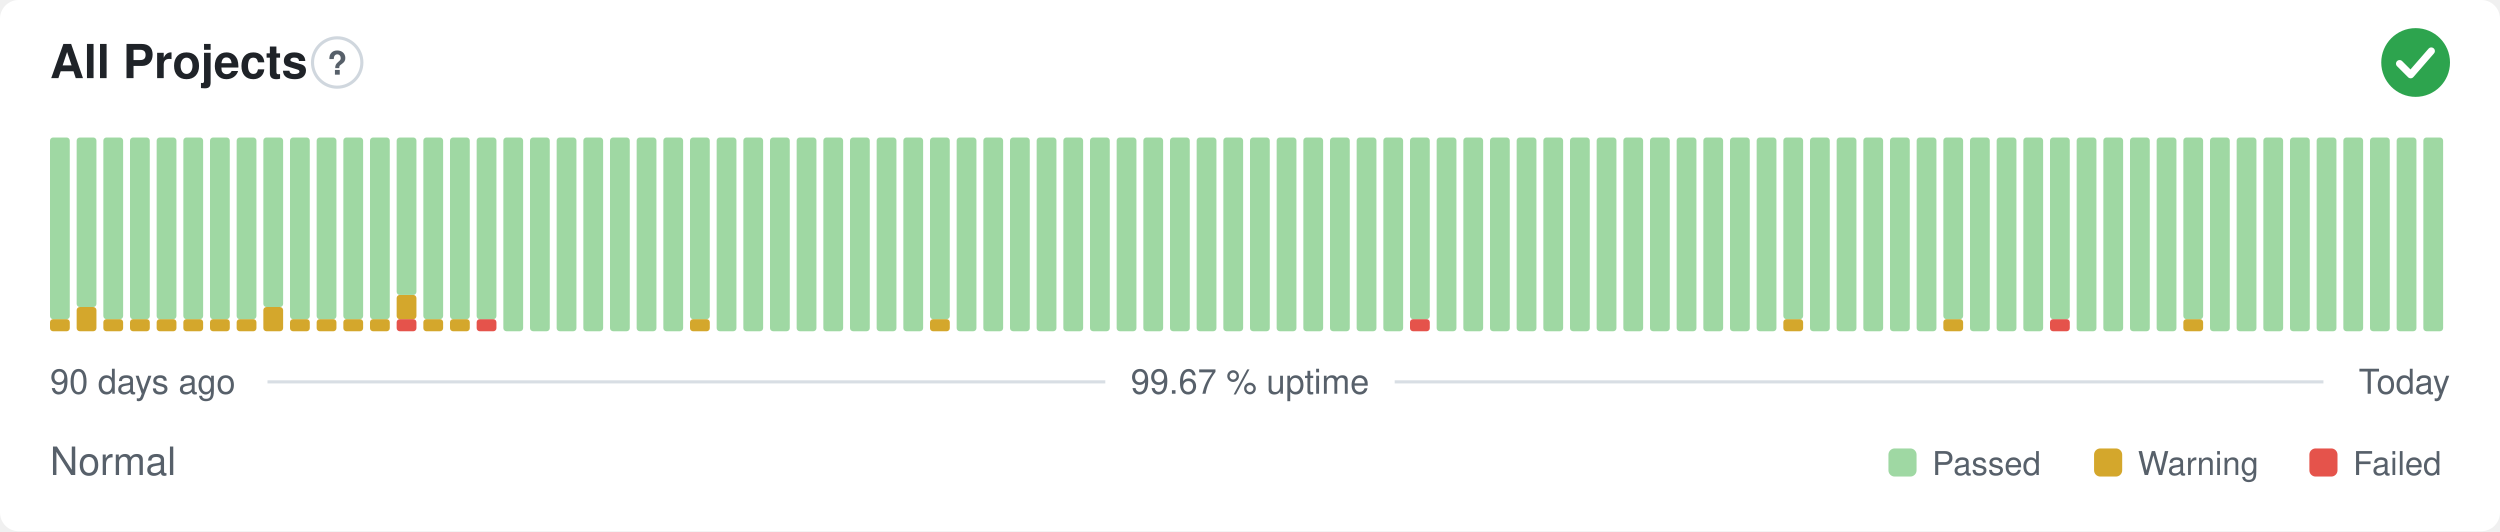
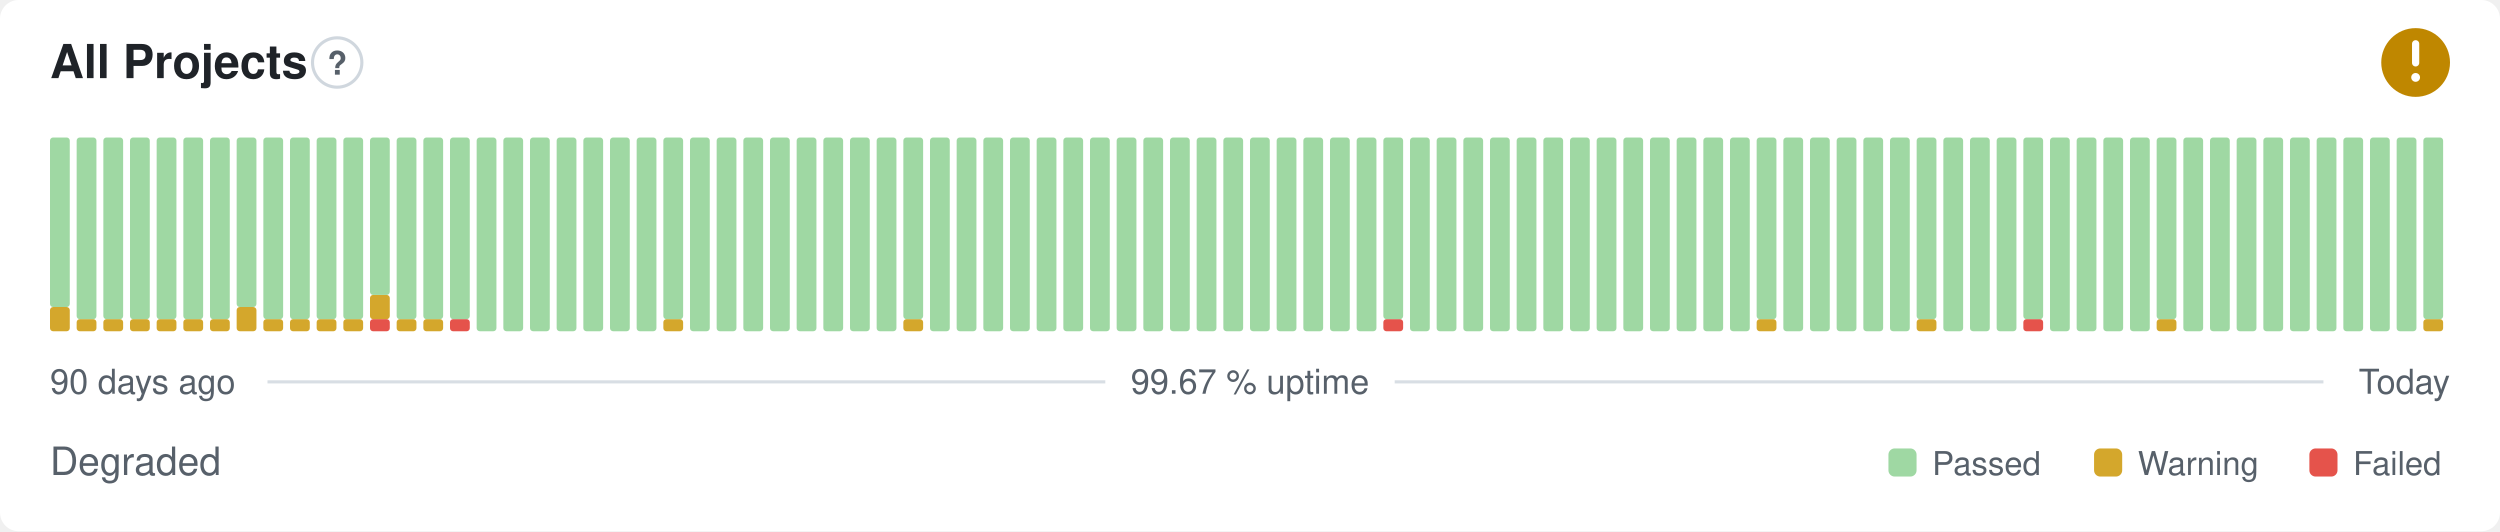
- <svg xmlns="http://www.w3.org/2000/svg" width="800" height="170" viewBox="0 0 800 170" role="img" aria-label="All Projects: Normal, 99.67 % uptime over the last 90 days" font-family="-apple-system,BlinkMacSystemFont,'Segoe UI',Helvetica,Arial,sans-serif">
+ <svg xmlns="http://www.w3.org/2000/svg" width="800" height="170" viewBox="0 0 800 170" role="img" aria-label="All Projects: Degraded, 99.67 % uptime over the last 90 days" font-family="-apple-system,BlinkMacSystemFont,'Segoe UI',Helvetica,Arial,sans-serif">
  <style>
    @media (prefers-color-scheme: dark) {
      .bg { fill: #0d1117 }
      .title { fill: #e6edf3 }
      .muted { fill: #8b949e }
      .hint { stroke: #30363d }
      .rule { stroke: #30363d }
      .nodata { fill: #21262d }
    }
  </style>
  <rect class="bg" width="800" height="170" rx="6" fill="#ffffff" />
  <text class="title" x="16" y="25" font-size="15" font-weight="600" fill="#1f2328">All Projects</text>
  <circle class="hint" cx="107.9" cy="20" r="7.9" fill="none" stroke="#d0d7de" stroke-width="1" />
  <text class="muted" x="107.9" y="23.9" text-anchor="middle" font-size="10.4" font-weight="700" fill="#57606a">?</text>
-   <circle cx="773" cy="20" r="11" fill="#2da44e" />
-   <path d="M767.87 20.37l3.54 3.54 6.60 -7.58" fill="none" stroke="#fff" stroke-width="2.31" stroke-linecap="round" stroke-linejoin="round" />
-   <rect x="16.00" y="102.13" width="6.33" height="3.88" rx="1" fill="#d4a72c" />
-   <rect x="16.00" y="44.00" width="6.33" height="58.13" rx="1" fill="#9fd8a3" />
-   <rect x="24.53" y="98.25" width="6.33" height="7.75" rx="1" fill="#d4a72c" />
-   <rect x="24.53" y="44.00" width="6.33" height="54.25" rx="1" fill="#9fd8a3" />
+   <circle cx="773" cy="20" r="11" fill="#bf8700" />
+   <path d="M773 14.01v6.11" fill="none" stroke="#fff" stroke-width="2.31" stroke-linecap="round" stroke-linejoin="round" />
+   <circle cx="773" cy="24.77" r="1.41" fill="#fff" />
+   <rect x="16.00" y="98.25" width="6.33" height="7.75" rx="1" fill="#d4a72c" />
+   <rect x="16.00" y="44.00" width="6.33" height="54.25" rx="1" fill="#9fd8a3" />
+   <rect x="24.53" y="102.13" width="6.33" height="3.88" rx="1" fill="#d4a72c" />
+   <rect x="24.53" y="44.00" width="6.33" height="58.13" rx="1" fill="#9fd8a3" />
  <rect x="33.07" y="102.13" width="6.33" height="3.88" rx="1" fill="#d4a72c" />
  <rect x="33.07" y="44.00" width="6.33" height="58.13" rx="1" fill="#9fd8a3" />
  <rect x="41.60" y="102.13" width="6.33" height="3.88" rx="1" fill="#d4a72c" />
  <rect x="41.60" y="44.00" width="6.33" height="58.13" rx="1" fill="#9fd8a3" />
  <rect x="50.13" y="102.13" width="6.33" height="3.88" rx="1" fill="#d4a72c" />
  <rect x="50.13" y="44.00" width="6.33" height="58.13" rx="1" fill="#9fd8a3" />
  <rect x="58.67" y="102.13" width="6.33" height="3.88" rx="1" fill="#d4a72c" />
  <rect x="58.67" y="44.00" width="6.33" height="58.13" rx="1" fill="#9fd8a3" />
  <rect x="67.20" y="102.13" width="6.33" height="3.88" rx="1" fill="#d4a72c" />
  <rect x="67.20" y="44.00" width="6.33" height="58.13" rx="1" fill="#9fd8a3" />
-   <rect x="75.73" y="102.13" width="6.33" height="3.88" rx="1" fill="#d4a72c" />
-   <rect x="75.73" y="44.00" width="6.33" height="58.13" rx="1" fill="#9fd8a3" />
-   <rect x="84.27" y="98.25" width="6.33" height="7.75" rx="1" fill="#d4a72c" />
-   <rect x="84.27" y="44.00" width="6.33" height="54.25" rx="1" fill="#9fd8a3" />
+   <rect x="75.73" y="98.25" width="6.33" height="7.75" rx="1" fill="#d4a72c" />
+   <rect x="75.73" y="44.00" width="6.33" height="54.25" rx="1" fill="#9fd8a3" />
+   <rect x="84.27" y="102.13" width="6.33" height="3.88" rx="1" fill="#d4a72c" />
+   <rect x="84.27" y="44.00" width="6.33" height="58.13" rx="1" fill="#9fd8a3" />
  <rect x="92.80" y="102.13" width="6.33" height="3.88" rx="1" fill="#d4a72c" />
  <rect x="92.80" y="44.00" width="6.33" height="58.13" rx="1" fill="#9fd8a3" />
  <rect x="101.33" y="102.13" width="6.33" height="3.88" rx="1" fill="#d4a72c" />
  <rect x="101.33" y="44.00" width="6.33" height="58.13" rx="1" fill="#9fd8a3" />
  <rect x="109.87" y="102.13" width="6.33" height="3.88" rx="1" fill="#d4a72c" />
  <rect x="109.87" y="44.00" width="6.33" height="58.13" rx="1" fill="#9fd8a3" />
-   <rect x="118.40" y="102.13" width="6.33" height="3.88" rx="1" fill="#d4a72c" />
-   <rect x="118.40" y="44.00" width="6.33" height="58.13" rx="1" fill="#9fd8a3" />
-   <rect x="126.93" y="102.13" width="6.33" height="3.88" rx="1" fill="#e5534b" />
-   <rect x="126.93" y="94.38" width="6.33" height="7.75" rx="1" fill="#d4a72c" />
-   <rect x="126.93" y="44.00" width="6.33" height="50.38" rx="1" fill="#9fd8a3" />
+   <rect x="118.40" y="102.13" width="6.33" height="3.88" rx="1" fill="#e5534b" />
+   <rect x="118.40" y="94.38" width="6.33" height="7.75" rx="1" fill="#d4a72c" />
+   <rect x="118.40" y="44.00" width="6.33" height="50.38" rx="1" fill="#9fd8a3" />
+   <rect x="126.93" y="102.13" width="6.33" height="3.88" rx="1" fill="#d4a72c" />
+   <rect x="126.93" y="44.00" width="6.33" height="58.13" rx="1" fill="#9fd8a3" />
  <rect x="135.47" y="102.13" width="6.33" height="3.88" rx="1" fill="#d4a72c" />
  <rect x="135.47" y="44.00" width="6.33" height="58.13" rx="1" fill="#9fd8a3" />
-   <rect x="144.00" y="102.13" width="6.33" height="3.88" rx="1" fill="#d4a72c" />
+   <rect x="144.00" y="102.13" width="6.33" height="3.88" rx="1" fill="#e5534b" />
  <rect x="144.00" y="44.00" width="6.33" height="58.13" rx="1" fill="#9fd8a3" />
-   <rect x="152.53" y="102.13" width="6.33" height="3.88" rx="1" fill="#e5534b" />
-   <rect x="152.53" y="44.00" width="6.33" height="58.13" rx="1" fill="#9fd8a3" />
+   <rect x="152.53" y="44.00" width="6.33" height="62.00" rx="1" fill="#9fd8a3" />
  <rect x="161.07" y="44.00" width="6.33" height="62.00" rx="1" fill="#9fd8a3" />
  <rect x="169.60" y="44.00" width="6.33" height="62.00" rx="1" fill="#9fd8a3" />
  <rect x="178.13" y="44.00" width="6.33" height="62.00" rx="1" fill="#9fd8a3" />
  <rect x="186.67" y="44.00" width="6.33" height="62.00" rx="1" fill="#9fd8a3" />
  <rect x="195.20" y="44.00" width="6.33" height="62.00" rx="1" fill="#9fd8a3" />
  <rect x="203.73" y="44.00" width="6.33" height="62.00" rx="1" fill="#9fd8a3" />
-   <rect x="212.27" y="44.00" width="6.33" height="62.00" rx="1" fill="#9fd8a3" />
-   <rect x="220.80" y="102.13" width="6.33" height="3.88" rx="1" fill="#d4a72c" />
-   <rect x="220.80" y="44.00" width="6.33" height="58.13" rx="1" fill="#9fd8a3" />
+   <rect x="212.27" y="102.13" width="6.33" height="3.88" rx="1" fill="#d4a72c" />
+   <rect x="212.27" y="44.00" width="6.33" height="58.13" rx="1" fill="#9fd8a3" />
+   <rect x="220.80" y="44.00" width="6.33" height="62.00" rx="1" fill="#9fd8a3" />
  <rect x="229.33" y="44.00" width="6.33" height="62.00" rx="1" fill="#9fd8a3" />
  <rect x="237.87" y="44.00" width="6.33" height="62.00" rx="1" fill="#9fd8a3" />
  <rect x="246.40" y="44.00" width="6.33" height="62.00" rx="1" fill="#9fd8a3" />
  <rect x="254.93" y="44.00" width="6.33" height="62.00" rx="1" fill="#9fd8a3" />
  <rect x="263.47" y="44.00" width="6.33" height="62.00" rx="1" fill="#9fd8a3" />
  <rect x="272.00" y="44.00" width="6.33" height="62.00" rx="1" fill="#9fd8a3" />
  <rect x="280.53" y="44.00" width="6.33" height="62.00" rx="1" fill="#9fd8a3" />
-   <rect x="289.07" y="44.00" width="6.33" height="62.00" rx="1" fill="#9fd8a3" />
-   <rect x="297.60" y="102.13" width="6.33" height="3.88" rx="1" fill="#d4a72c" />
-   <rect x="297.60" y="44.00" width="6.33" height="58.13" rx="1" fill="#9fd8a3" />
+   <rect x="289.07" y="102.13" width="6.33" height="3.88" rx="1" fill="#d4a72c" />
+   <rect x="289.07" y="44.00" width="6.33" height="58.13" rx="1" fill="#9fd8a3" />
+   <rect x="297.60" y="44.00" width="6.33" height="62.00" rx="1" fill="#9fd8a3" />
  <rect x="306.13" y="44.00" width="6.33" height="62.00" rx="1" fill="#9fd8a3" />
  <rect x="314.67" y="44.00" width="6.33" height="62.00" rx="1" fill="#9fd8a3" />
  <rect x="323.20" y="44.00" width="6.33" height="62.00" rx="1" fill="#9fd8a3" />
  <rect x="331.73" y="44.00" width="6.33" height="62.00" rx="1" fill="#9fd8a3" />
  <rect x="340.27" y="44.00" width="6.33" height="62.00" rx="1" fill="#9fd8a3" />
  <rect x="348.80" y="44.00" width="6.33" height="62.00" rx="1" fill="#9fd8a3" />
  <rect x="357.33" y="44.00" width="6.33" height="62.00" rx="1" fill="#9fd8a3" />
  <rect x="365.87" y="44.00" width="6.33" height="62.00" rx="1" fill="#9fd8a3" />
  <rect x="374.40" y="44.00" width="6.33" height="62.00" rx="1" fill="#9fd8a3" />
  <rect x="382.93" y="44.00" width="6.33" height="62.00" rx="1" fill="#9fd8a3" />
  <rect x="391.47" y="44.00" width="6.33" height="62.00" rx="1" fill="#9fd8a3" />
  <rect x="400.00" y="44.00" width="6.33" height="62.00" rx="1" fill="#9fd8a3" />
  <rect x="408.53" y="44.00" width="6.33" height="62.00" rx="1" fill="#9fd8a3" />
  <rect x="417.07" y="44.00" width="6.33" height="62.00" rx="1" fill="#9fd8a3" />
  <rect x="425.60" y="44.00" width="6.33" height="62.00" rx="1" fill="#9fd8a3" />
  <rect x="434.13" y="44.00" width="6.33" height="62.00" rx="1" fill="#9fd8a3" />
-   <rect x="442.67" y="44.00" width="6.33" height="62.00" rx="1" fill="#9fd8a3" />
-   <rect x="451.20" y="102.13" width="6.33" height="3.88" rx="1" fill="#e5534b" />
-   <rect x="451.20" y="44.00" width="6.33" height="58.13" rx="1" fill="#9fd8a3" />
+   <rect x="442.67" y="102.13" width="6.33" height="3.88" rx="1" fill="#e5534b" />
+   <rect x="442.67" y="44.00" width="6.33" height="58.13" rx="1" fill="#9fd8a3" />
+   <rect x="451.20" y="44.00" width="6.33" height="62.00" rx="1" fill="#9fd8a3" />
  <rect x="459.73" y="44.00" width="6.33" height="62.00" rx="1" fill="#9fd8a3" />
  <rect x="468.27" y="44.00" width="6.33" height="62.00" rx="1" fill="#9fd8a3" />
  <rect x="476.80" y="44.00" width="6.33" height="62.00" rx="1" fill="#9fd8a3" />
  <rect x="485.33" y="44.00" width="6.33" height="62.00" rx="1" fill="#9fd8a3" />
  <rect x="493.87" y="44.00" width="6.33" height="62.00" rx="1" fill="#9fd8a3" />
  <rect x="502.40" y="44.00" width="6.33" height="62.00" rx="1" fill="#9fd8a3" />
  <rect x="510.93" y="44.00" width="6.33" height="62.00" rx="1" fill="#9fd8a3" />
  <rect x="519.47" y="44.00" width="6.33" height="62.00" rx="1" fill="#9fd8a3" />
  <rect x="528.00" y="44.00" width="6.33" height="62.00" rx="1" fill="#9fd8a3" />
  <rect x="536.53" y="44.00" width="6.33" height="62.00" rx="1" fill="#9fd8a3" />
  <rect x="545.07" y="44.00" width="6.33" height="62.00" rx="1" fill="#9fd8a3" />
  <rect x="553.60" y="44.00" width="6.33" height="62.00" rx="1" fill="#9fd8a3" />
-   <rect x="562.13" y="44.00" width="6.33" height="62.00" rx="1" fill="#9fd8a3" />
-   <rect x="570.67" y="102.13" width="6.33" height="3.88" rx="1" fill="#d4a72c" />
-   <rect x="570.67" y="44.00" width="6.33" height="58.13" rx="1" fill="#9fd8a3" />
+   <rect x="562.13" y="102.13" width="6.33" height="3.88" rx="1" fill="#d4a72c" />
+   <rect x="562.13" y="44.00" width="6.33" height="58.13" rx="1" fill="#9fd8a3" />
+   <rect x="570.67" y="44.00" width="6.33" height="62.00" rx="1" fill="#9fd8a3" />
  <rect x="579.20" y="44.00" width="6.33" height="62.00" rx="1" fill="#9fd8a3" />
  <rect x="587.73" y="44.00" width="6.33" height="62.00" rx="1" fill="#9fd8a3" />
  <rect x="596.27" y="44.00" width="6.33" height="62.00" rx="1" fill="#9fd8a3" />
  <rect x="604.80" y="44.00" width="6.33" height="62.00" rx="1" fill="#9fd8a3" />
-   <rect x="613.33" y="44.00" width="6.33" height="62.00" rx="1" fill="#9fd8a3" />
-   <rect x="621.87" y="102.13" width="6.33" height="3.88" rx="1" fill="#d4a72c" />
-   <rect x="621.87" y="44.00" width="6.33" height="58.13" rx="1" fill="#9fd8a3" />
+   <rect x="613.33" y="102.13" width="6.33" height="3.88" rx="1" fill="#d4a72c" />
+   <rect x="613.33" y="44.00" width="6.33" height="58.13" rx="1" fill="#9fd8a3" />
+   <rect x="621.87" y="44.00" width="6.33" height="62.00" rx="1" fill="#9fd8a3" />
  <rect x="630.40" y="44.00" width="6.33" height="62.00" rx="1" fill="#9fd8a3" />
  <rect x="638.93" y="44.00" width="6.33" height="62.00" rx="1" fill="#9fd8a3" />
-   <rect x="647.47" y="44.00" width="6.33" height="62.00" rx="1" fill="#9fd8a3" />
-   <rect x="656.00" y="102.13" width="6.33" height="3.88" rx="1" fill="#e5534b" />
-   <rect x="656.00" y="44.00" width="6.33" height="58.13" rx="1" fill="#9fd8a3" />
+   <rect x="647.47" y="102.13" width="6.33" height="3.88" rx="1" fill="#e5534b" />
+   <rect x="647.47" y="44.00" width="6.33" height="58.13" rx="1" fill="#9fd8a3" />
+   <rect x="656.00" y="44.00" width="6.33" height="62.00" rx="1" fill="#9fd8a3" />
  <rect x="664.53" y="44.00" width="6.33" height="62.00" rx="1" fill="#9fd8a3" />
  <rect x="673.07" y="44.00" width="6.33" height="62.00" rx="1" fill="#9fd8a3" />
  <rect x="681.60" y="44.00" width="6.33" height="62.00" rx="1" fill="#9fd8a3" />
-   <rect x="690.13" y="44.00" width="6.33" height="62.00" rx="1" fill="#9fd8a3" />
-   <rect x="698.67" y="102.13" width="6.33" height="3.88" rx="1" fill="#d4a72c" />
-   <rect x="698.67" y="44.00" width="6.33" height="58.13" rx="1" fill="#9fd8a3" />
+   <rect x="690.13" y="102.13" width="6.33" height="3.88" rx="1" fill="#d4a72c" />
+   <rect x="690.13" y="44.00" width="6.33" height="58.13" rx="1" fill="#9fd8a3" />
+   <rect x="698.67" y="44.00" width="6.33" height="62.00" rx="1" fill="#9fd8a3" />
  <rect x="707.20" y="44.00" width="6.33" height="62.00" rx="1" fill="#9fd8a3" />
  <rect x="715.73" y="44.00" width="6.33" height="62.00" rx="1" fill="#9fd8a3" />
  <rect x="724.27" y="44.00" width="6.33" height="62.00" rx="1" fill="#9fd8a3" />
  <rect x="732.80" y="44.00" width="6.33" height="62.00" rx="1" fill="#9fd8a3" />
  <rect x="741.33" y="44.00" width="6.33" height="62.00" rx="1" fill="#9fd8a3" />
  <rect x="749.87" y="44.00" width="6.33" height="62.00" rx="1" fill="#9fd8a3" />
  <rect x="758.40" y="44.00" width="6.33" height="62.00" rx="1" fill="#9fd8a3" />
  <rect x="766.93" y="44.00" width="6.33" height="62.00" rx="1" fill="#9fd8a3" />
-   <rect x="775.47" y="44.00" width="6.33" height="62.00" rx="1" fill="#9fd8a3" />
+   <rect x="775.47" y="102.13" width="6.33" height="3.88" rx="1" fill="#d4a72c" />
+   <rect x="775.47" y="44.00" width="6.33" height="58.13" rx="1" fill="#9fd8a3" />
  <text class="muted" x="16" y="126" font-size="11" fill="#57606a">90 days ago</text>
  <text class="muted" x="400" y="126" text-anchor="middle" font-size="11" fill="#57606a">99.67 % uptime</text>
  <text class="muted" x="784" y="126" text-anchor="end" font-size="11" fill="#57606a">Today</text>
  <line class="rule" x1="85.6" y1="122.2" x2="353.7" y2="122.2" stroke="#d8dee4" stroke-width="1" />
  <line class="rule" x1="446.3" y1="122.2" x2="743.5" y2="122.2" stroke="#d8dee4" stroke-width="1" />
-   <text class="muted" x="16" y="152" font-size="12.5" fill="#57606a">Normal</text>
+   <text class="muted" x="16" y="152" font-size="12.5" fill="#57606a">Degraded</text>
  <rect x="604.3" y="143.5" width="9.0" height="9.0" rx="2" fill="#9fd8a3" />
  <text class="muted" x="618.3" y="152" font-size="10.5" fill="#57606a">Passed</text>
  <rect x="670.1" y="143.5" width="9.0" height="9.0" rx="2" fill="#d4a72c" />
  <text class="muted" x="684.1" y="152" font-size="10.5" fill="#57606a">Warning</text>
  <rect x="739.0" y="143.5" width="9.0" height="9.0" rx="2" fill="#e5534b" />
  <text class="muted" x="753.0" y="152" font-size="10.5" fill="#57606a">Failed</text>
</svg>
